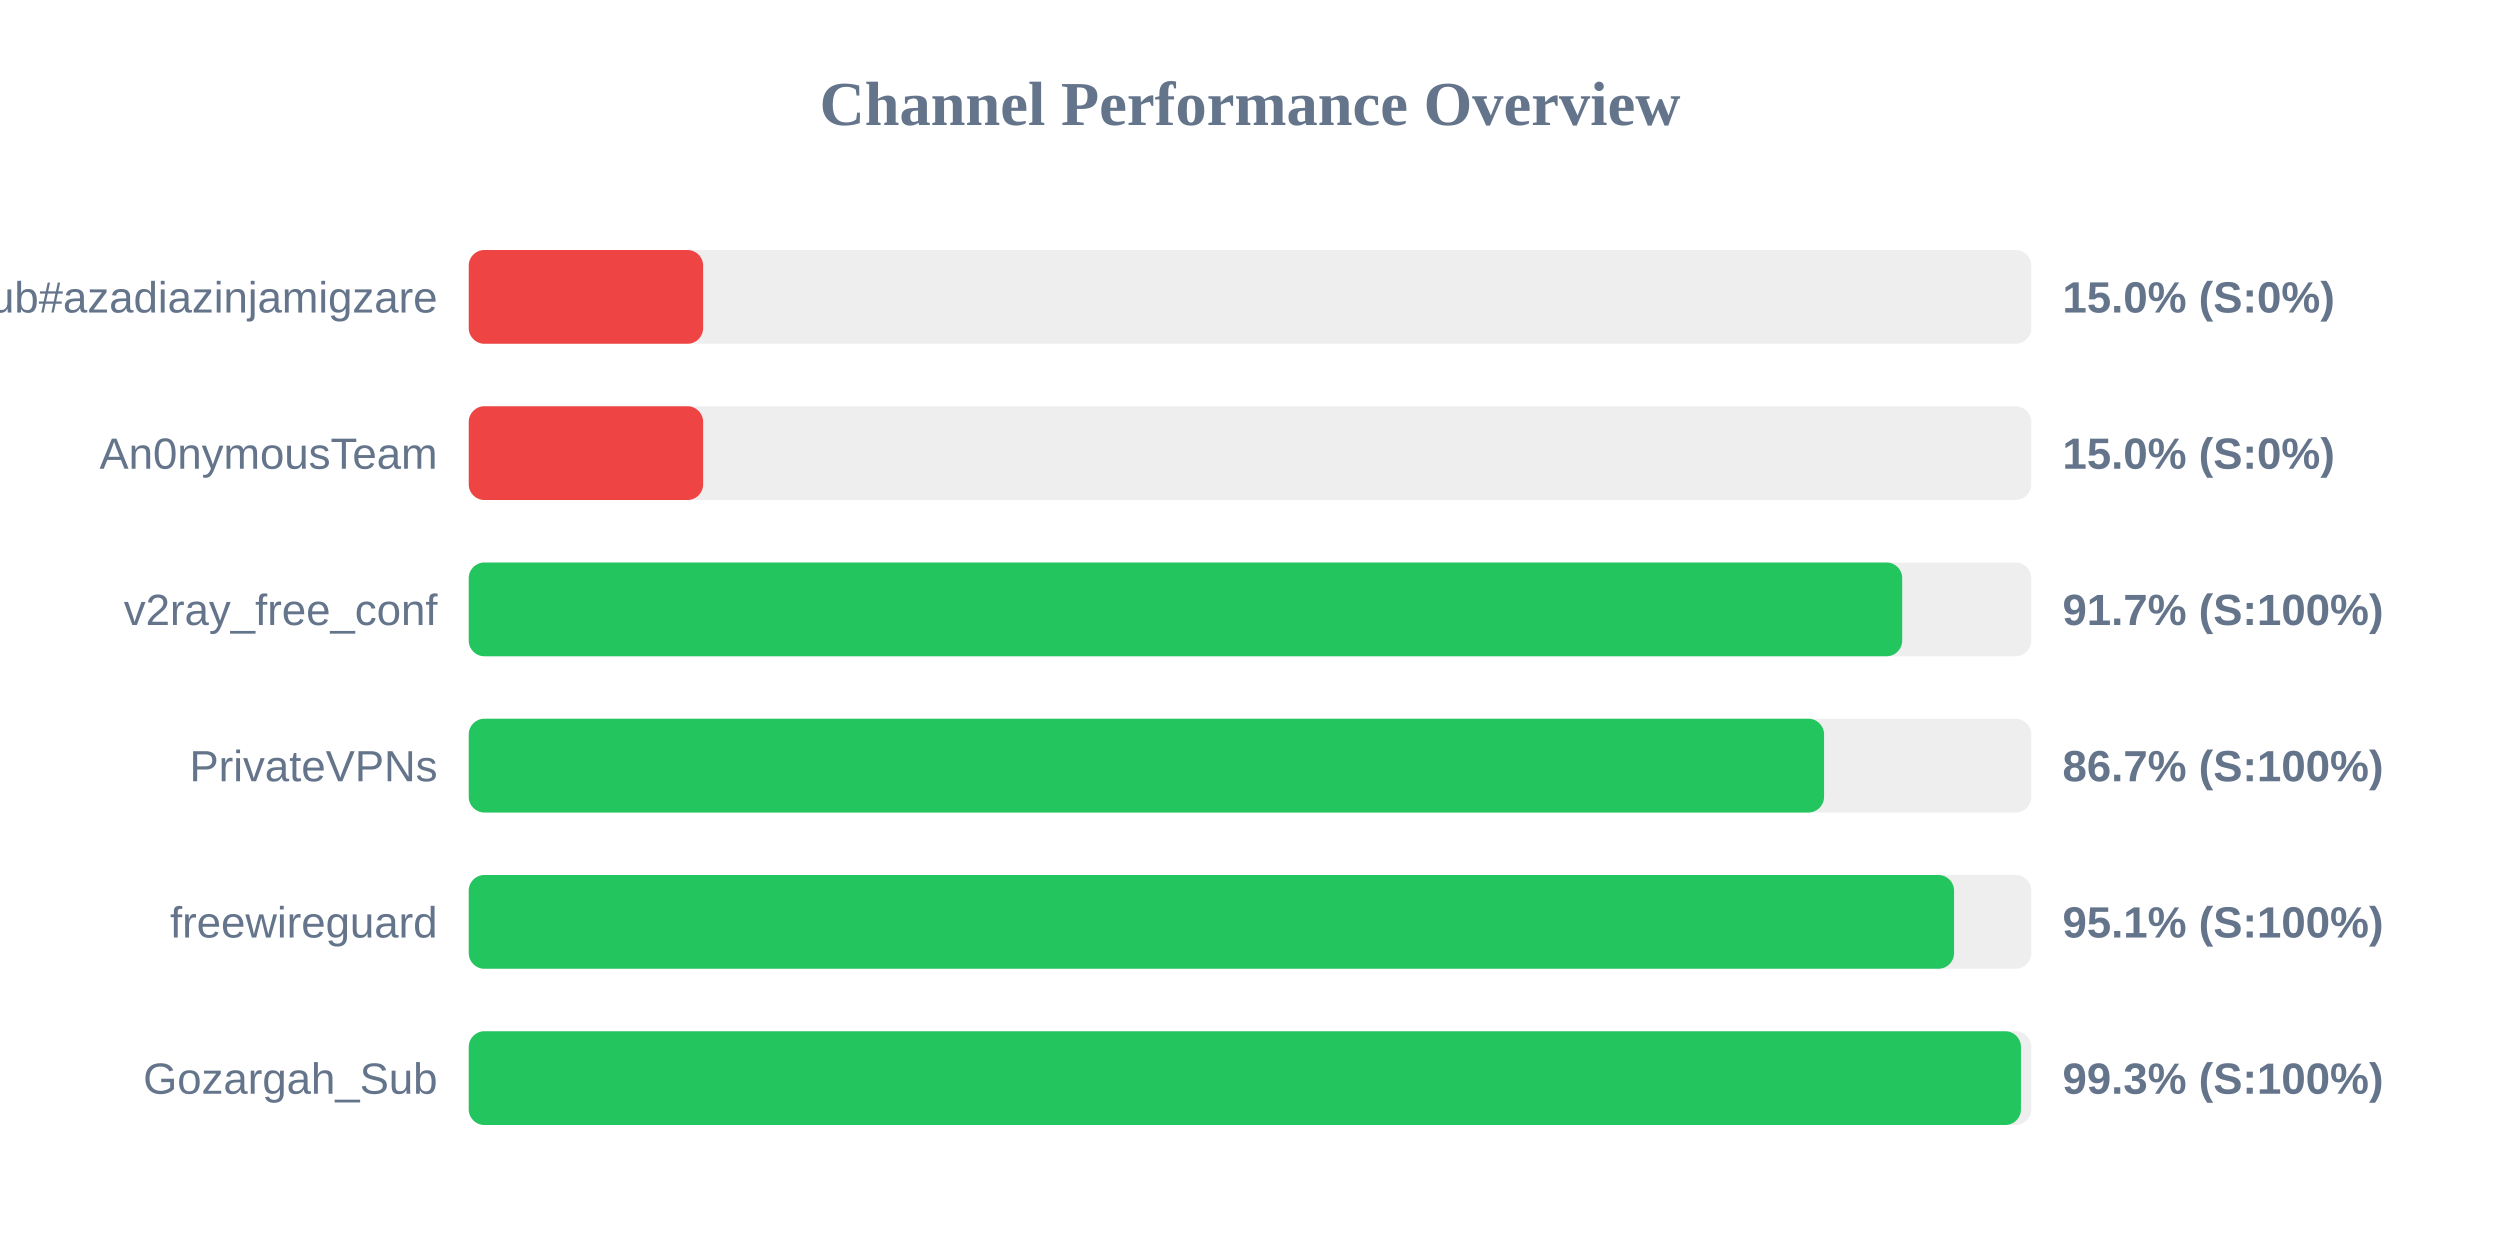
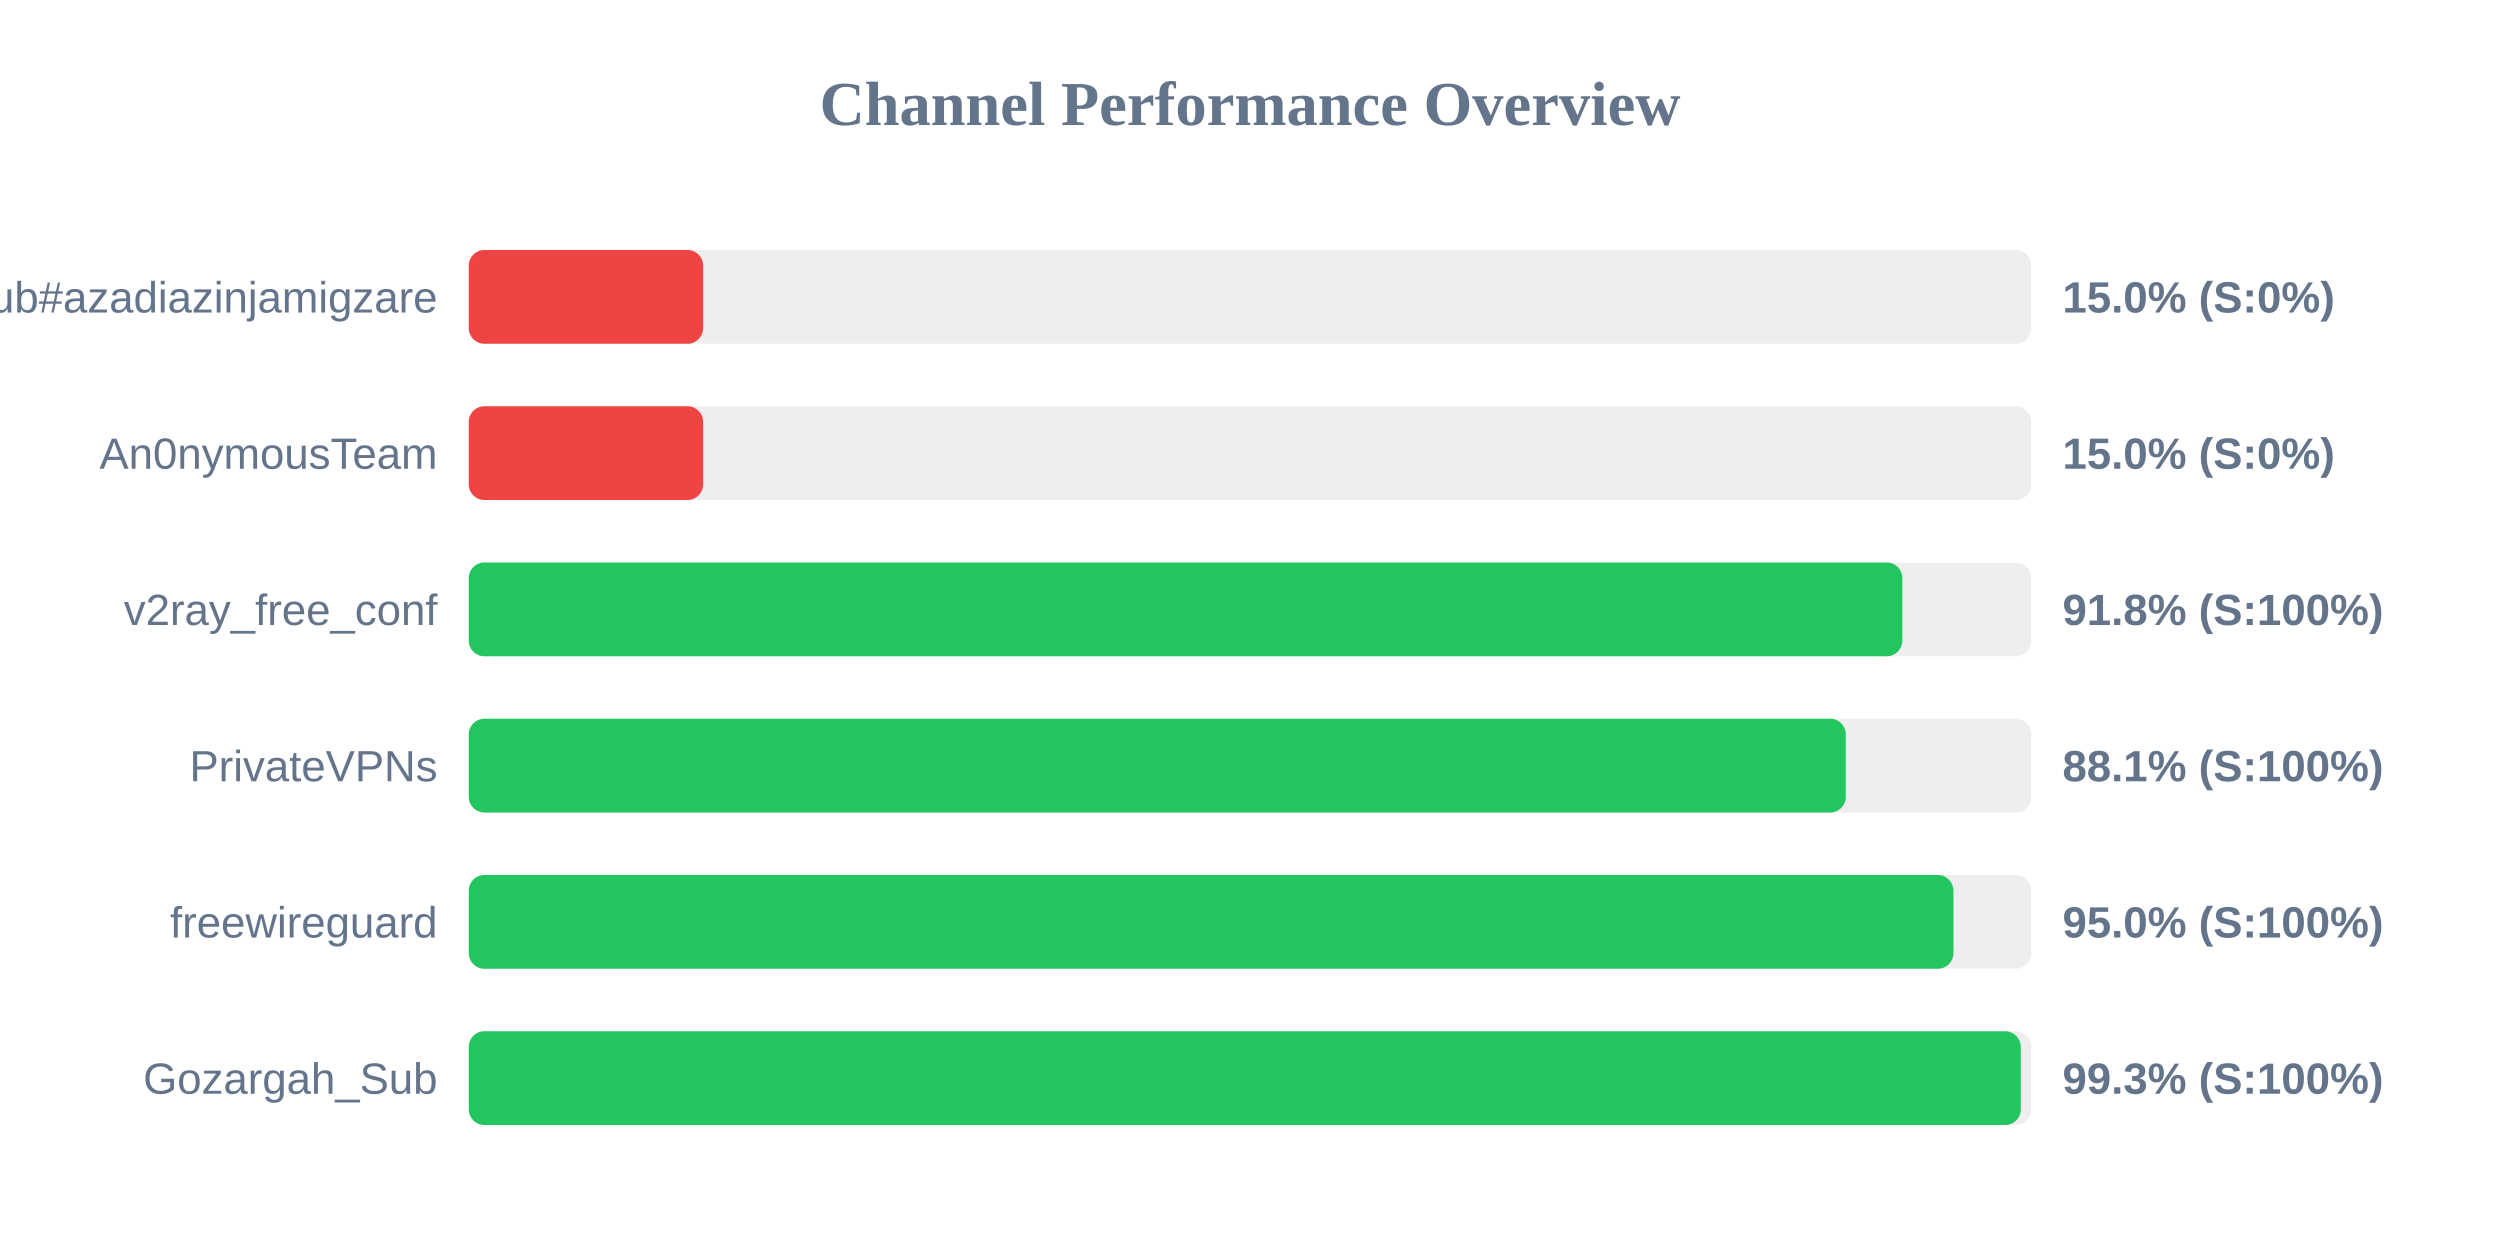
<svg xmlns="http://www.w3.org/2000/svg" width="800" height="400" version="1.1">
  <style>
        .row { font: 14px Arial; fill: #64748b; }
        .score { font: bold 14px Arial; fill: #64748b; }
    </style>
  <text x="400" y="40" text-anchor="middle" font-size="20px" font-weight="bold" fill="#64748b">Channel Performance Overview</text>
  <rect x="150" y="80" width="500" height="30" fill="#eee" rx="5" />
  <rect x="150" y="80" width="75.0" height="30" fill="#ef4444" rx="5" />
  <text x="140" y="100" text-anchor="end" class="row">Sub#azadiazinjamigzare</text>
  <text x="660" y="100" text-anchor="start" class="score">15.0% (S:0%)</text>
  <rect x="150" y="130" width="500" height="30" fill="#eee" rx="5" />
  <rect x="150" y="130" width="75.0" height="30" fill="#ef4444" rx="5" />
  <text x="140" y="150" text-anchor="end" class="row">An0nymousTeam</text>
  <text x="660" y="150" text-anchor="start" class="score">15.0% (S:0%)</text>
  <rect x="150" y="180" width="500" height="30" fill="#eee" rx="5" />
-   <rect x="150" y="180" width="458.7" height="30" fill="#22c55e" rx="5" />
+   <rect x="150" y="180" width="458.75" height="30" fill="#22c55e" rx="5" />
  <text x="140" y="200" text-anchor="end" class="row">v2ray_free_conf</text>
-   <text x="660" y="200" text-anchor="start" class="score">91.7% (S:100%)</text>
+   <text x="660" y="200" text-anchor="start" class="score">91.8% (S:100%)</text>
  <rect x="150" y="230" width="500" height="30" fill="#eee" rx="5" />
-   <rect x="150" y="230" width="433.7" height="30" fill="#22c55e" rx="5" />
+   <rect x="150" y="230" width="440.65" height="30" fill="#22c55e" rx="5" />
  <text x="140" y="250" text-anchor="end" class="row">PrivateVPNs</text>
-   <text x="660" y="250" text-anchor="start" class="score">86.7% (S:100%)</text>
+   <text x="660" y="250" text-anchor="start" class="score">88.1% (S:100%)</text>
  <rect x="150" y="280" width="500" height="30" fill="#eee" rx="5" />
-   <rect x="150" y="280" width="475.3" height="30" fill="#22c55e" rx="5" />
+   <rect x="150" y="280" width="475.1" height="30" fill="#22c55e" rx="5" />
  <text x="140" y="300" text-anchor="end" class="row">freewireguard</text>
-   <text x="660" y="300" text-anchor="start" class="score">95.1% (S:100%)</text>
+   <text x="660" y="300" text-anchor="start" class="score">95.0% (S:100%)</text>
  <rect x="150" y="330" width="500" height="30" fill="#eee" rx="5" />
-   <rect x="150" y="330" width="496.7" height="30" fill="#22c55e" rx="5" />
+   <rect x="150" y="330" width="496.65" height="30" fill="#22c55e" rx="5" />
  <text x="140" y="350" text-anchor="end" class="row">Gozargah_Sub</text>
  <text x="660" y="350" text-anchor="start" class="score">99.3% (S:100%)</text>
</svg>
